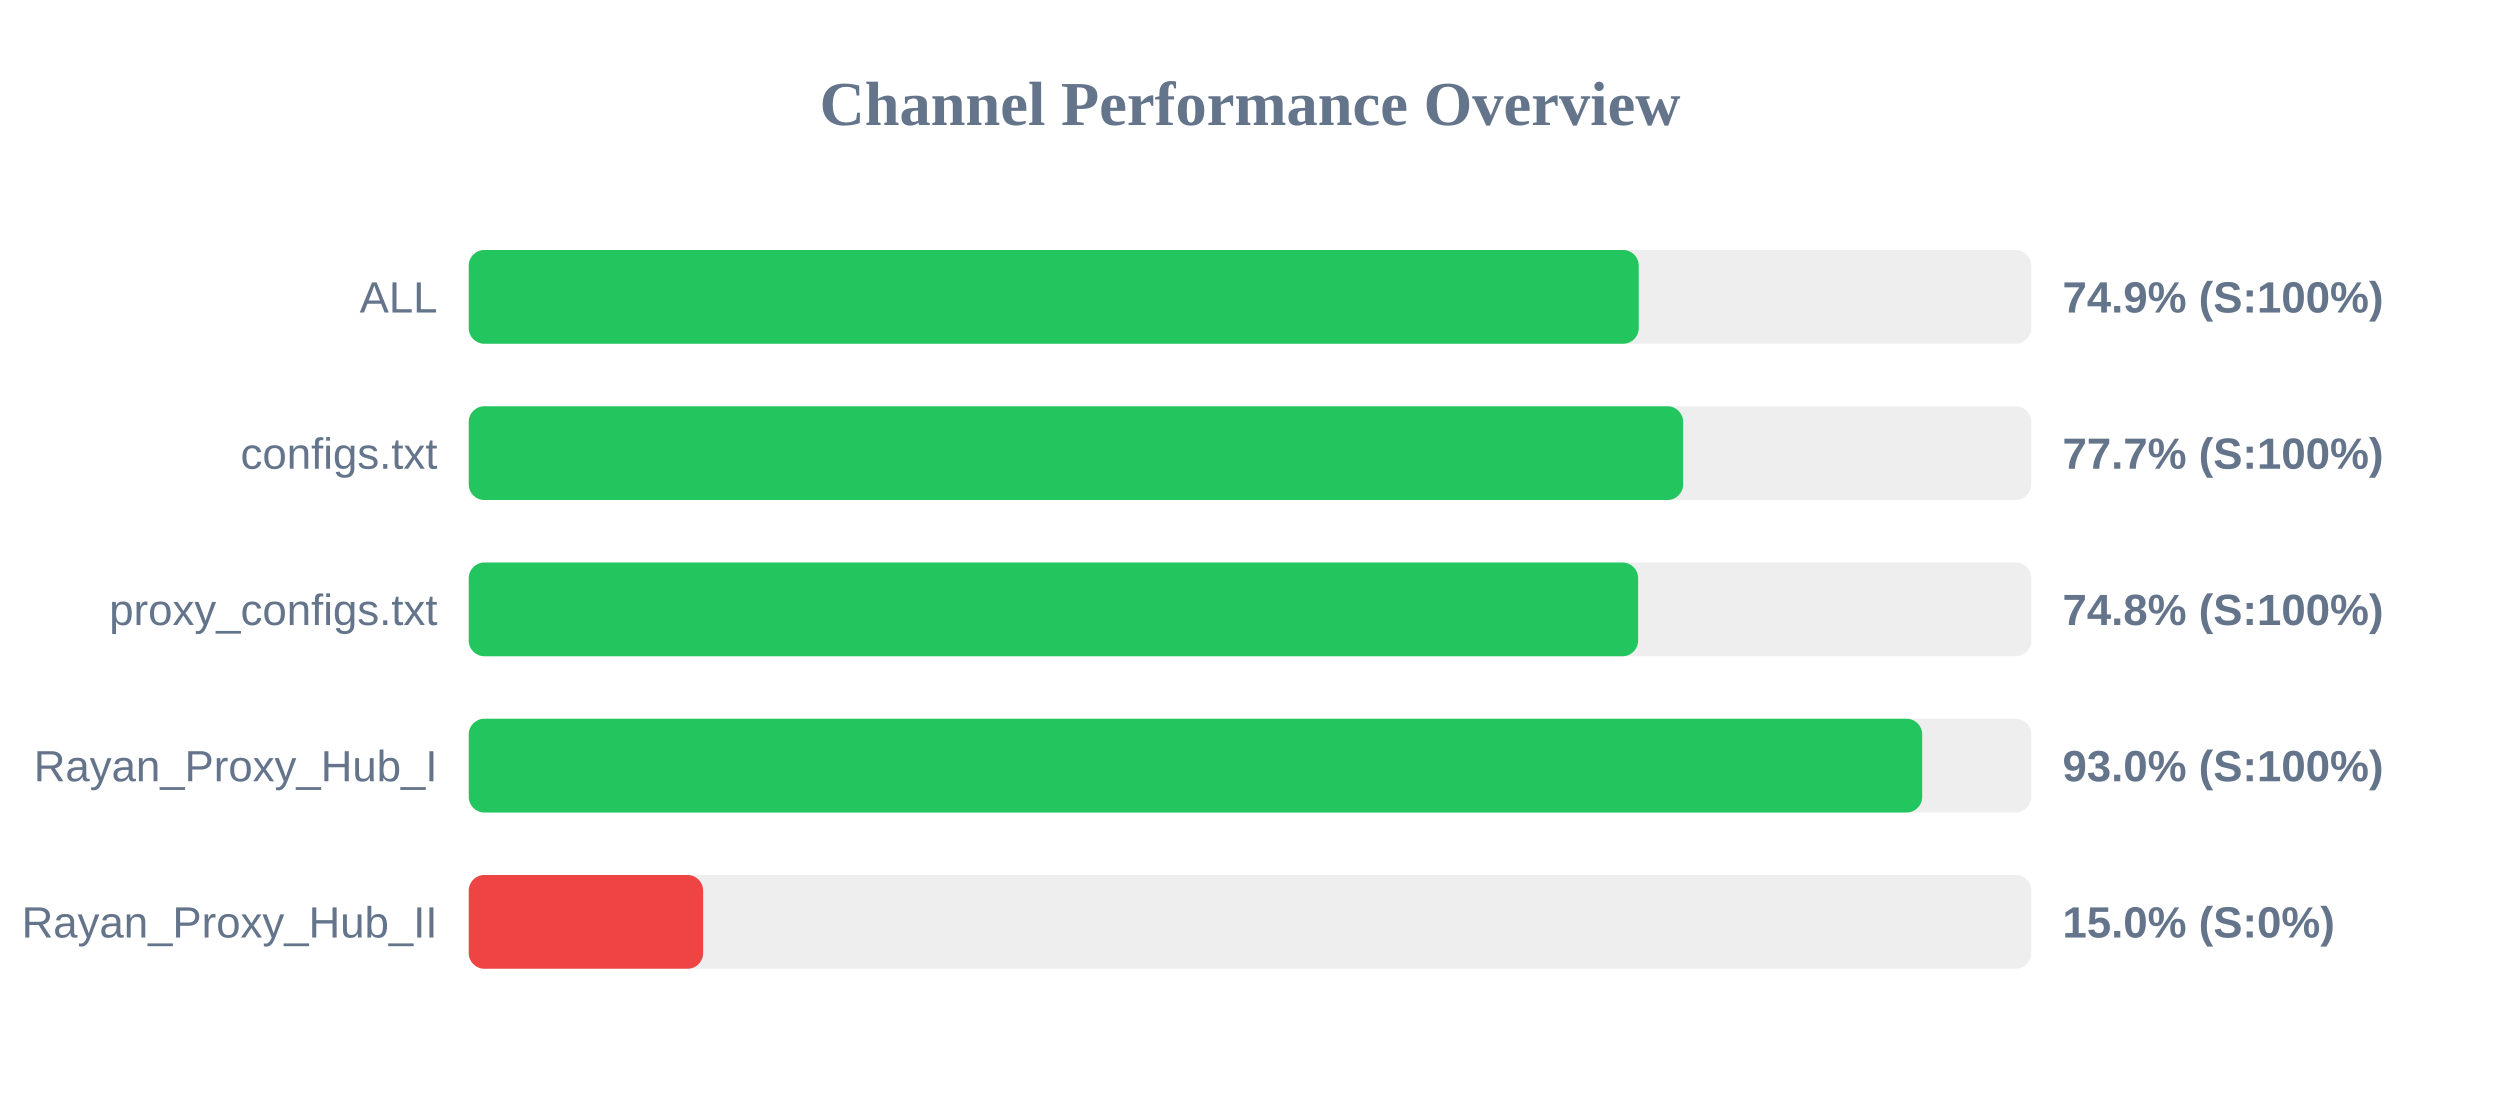
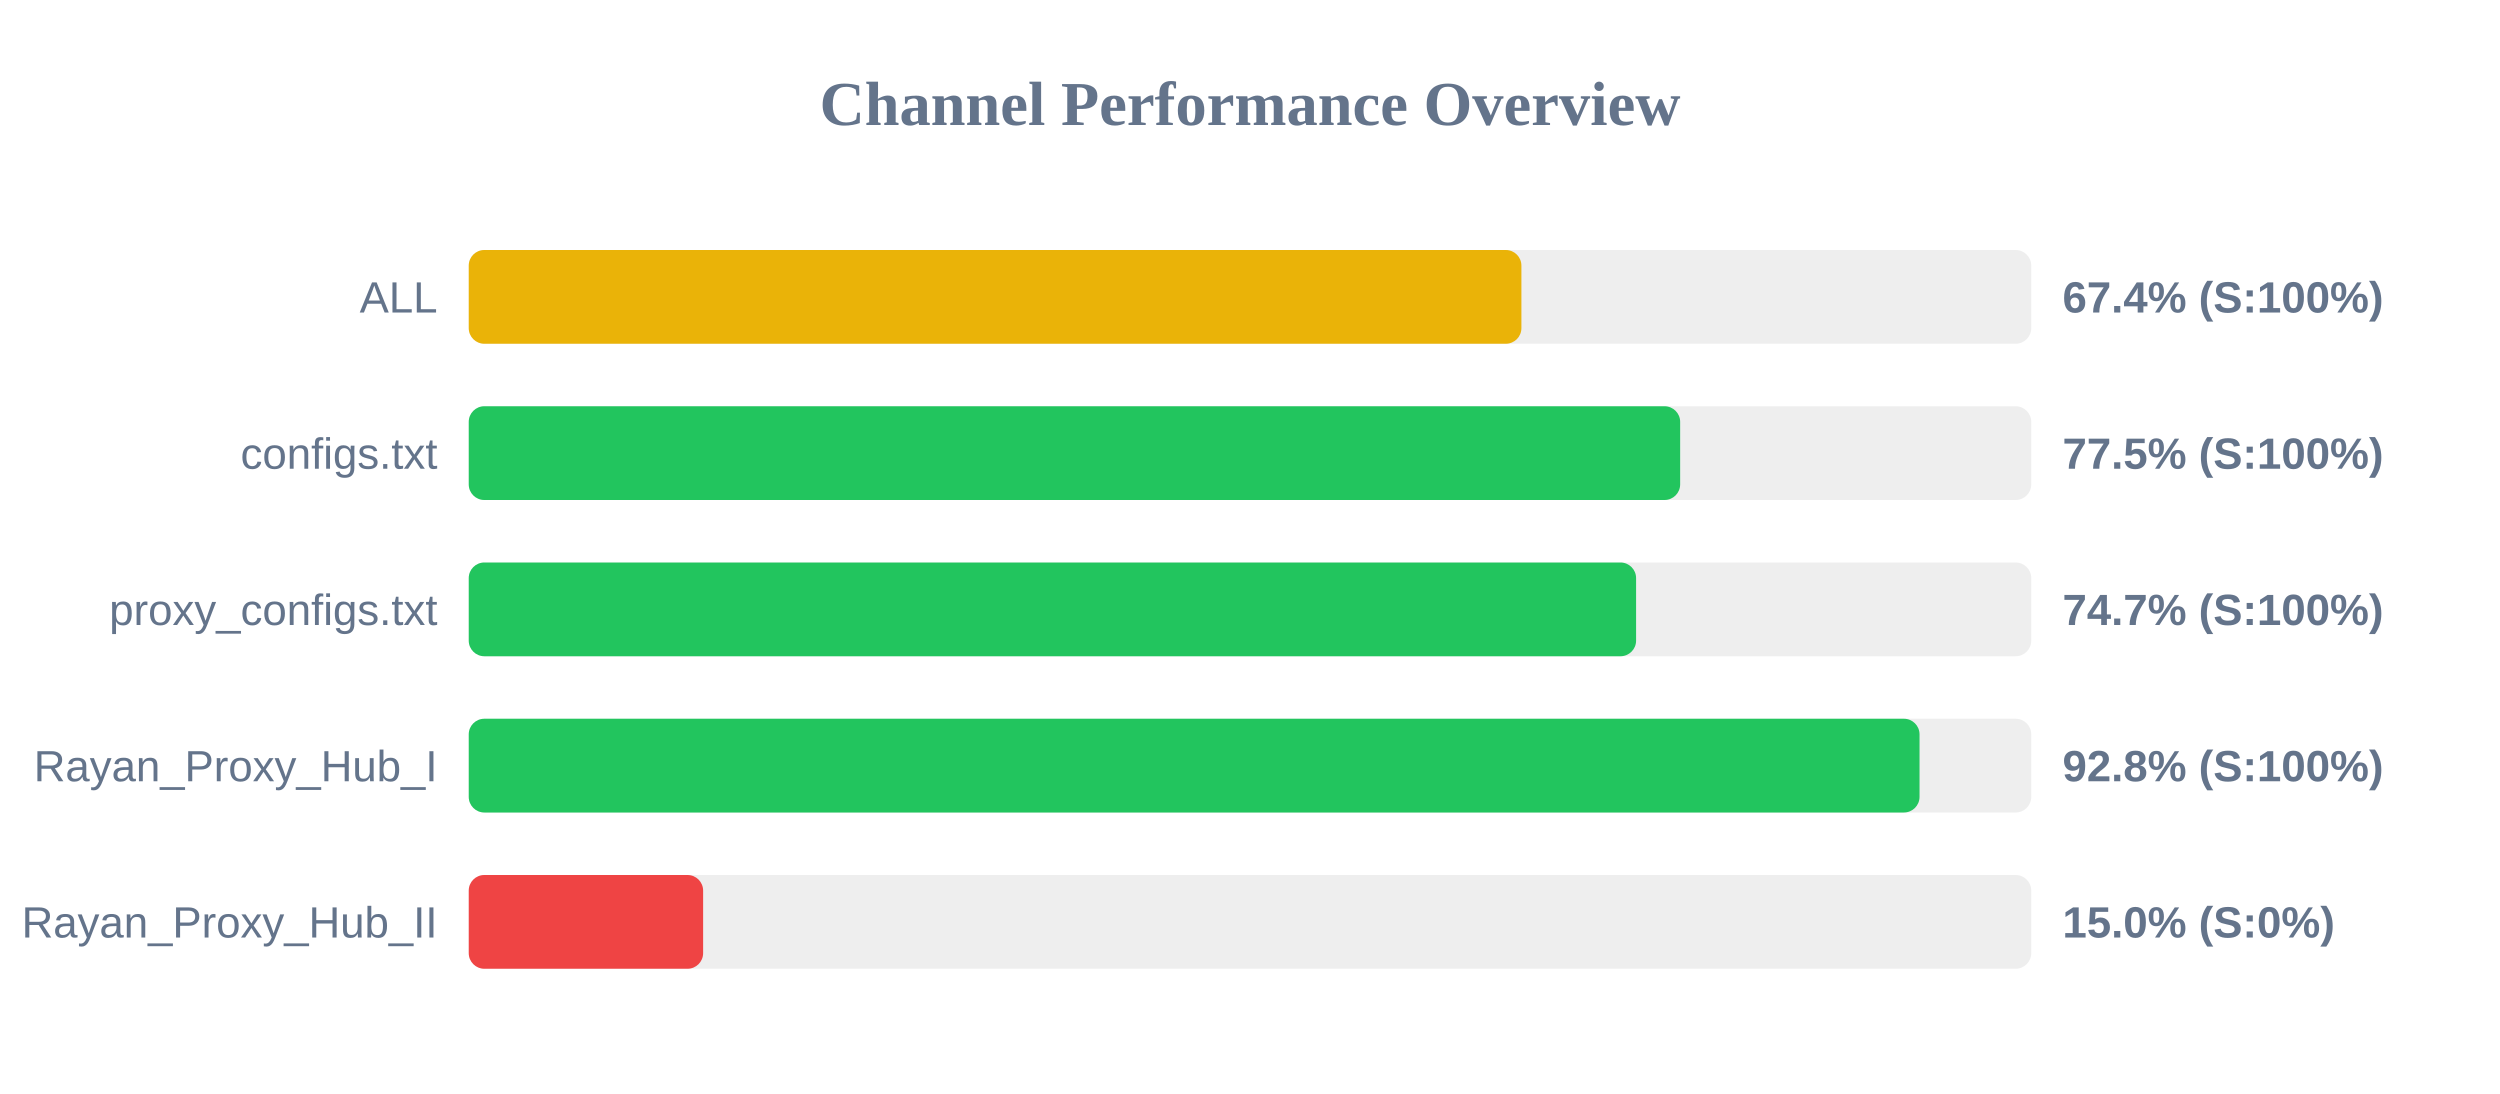
<svg xmlns="http://www.w3.org/2000/svg" width="800" height="350" version="1.1">
  <style>
        .row { font: 14px Arial; fill: #64748b; }
        .score { font: bold 14px Arial; fill: #64748b; }
    </style>
  <text x="400" y="40" text-anchor="middle" font-size="20px" font-weight="bold" fill="#64748b">Channel Performance Overview</text>
  <rect x="150" y="80" width="500" height="30" fill="#eee" rx="5" />
-   <rect x="150" y="80" width="374.4" height="30" fill="#22c55e" rx="5" />
+   <rect x="150" y="80" width="336.85" height="30" fill="#eab308" rx="5" />
  <text x="140" y="100" text-anchor="end" class="row">ALL</text>
-   <text x="660" y="100" text-anchor="start" class="score">74.9% (S:100%)</text>
+   <text x="660" y="100" text-anchor="start" class="score">67.4% (S:100%)</text>
  <rect x="150" y="130" width="500" height="30" fill="#eee" rx="5" />
-   <rect x="150" y="130" width="388.6" height="30" fill="#22c55e" rx="5" />
+   <rect x="150" y="130" width="387.65" height="30" fill="#22c55e" rx="5" />
  <text x="140" y="150" text-anchor="end" class="row">configs.txt</text>
-   <text x="660" y="150" text-anchor="start" class="score">77.7% (S:100%)</text>
+   <text x="660" y="150" text-anchor="start" class="score">77.5% (S:100%)</text>
  <rect x="150" y="180" width="500" height="30" fill="#eee" rx="5" />
-   <rect x="150" y="180" width="374.2" height="30" fill="#22c55e" rx="5" />
+   <rect x="150" y="180" width="373.55" height="30" fill="#22c55e" rx="5" />
  <text x="140" y="200" text-anchor="end" class="row">proxy_configs.txt</text>
-   <text x="660" y="200" text-anchor="start" class="score">74.8% (S:100%)</text>
+   <text x="660" y="200" text-anchor="start" class="score">74.7% (S:100%)</text>
  <rect x="150" y="230" width="500" height="30" fill="#eee" rx="5" />
-   <rect x="150" y="230" width="465.1" height="30" fill="#22c55e" rx="5" />
+   <rect x="150" y="230" width="464.25" height="30" fill="#22c55e" rx="5" />
  <text x="140" y="250" text-anchor="end" class="row">Rayan_Proxy_Hub_I</text>
-   <text x="660" y="250" text-anchor="start" class="score">93.0% (S:100%)</text>
+   <text x="660" y="250" text-anchor="start" class="score">92.8% (S:100%)</text>
  <rect x="150" y="280" width="500" height="30" fill="#eee" rx="5" />
  <rect x="150" y="280" width="75.0" height="30" fill="#ef4444" rx="5" />
  <text x="140" y="300" text-anchor="end" class="row">Rayan_Proxy_Hub_II</text>
  <text x="660" y="300" text-anchor="start" class="score">15.0% (S:0%)</text>
</svg>
